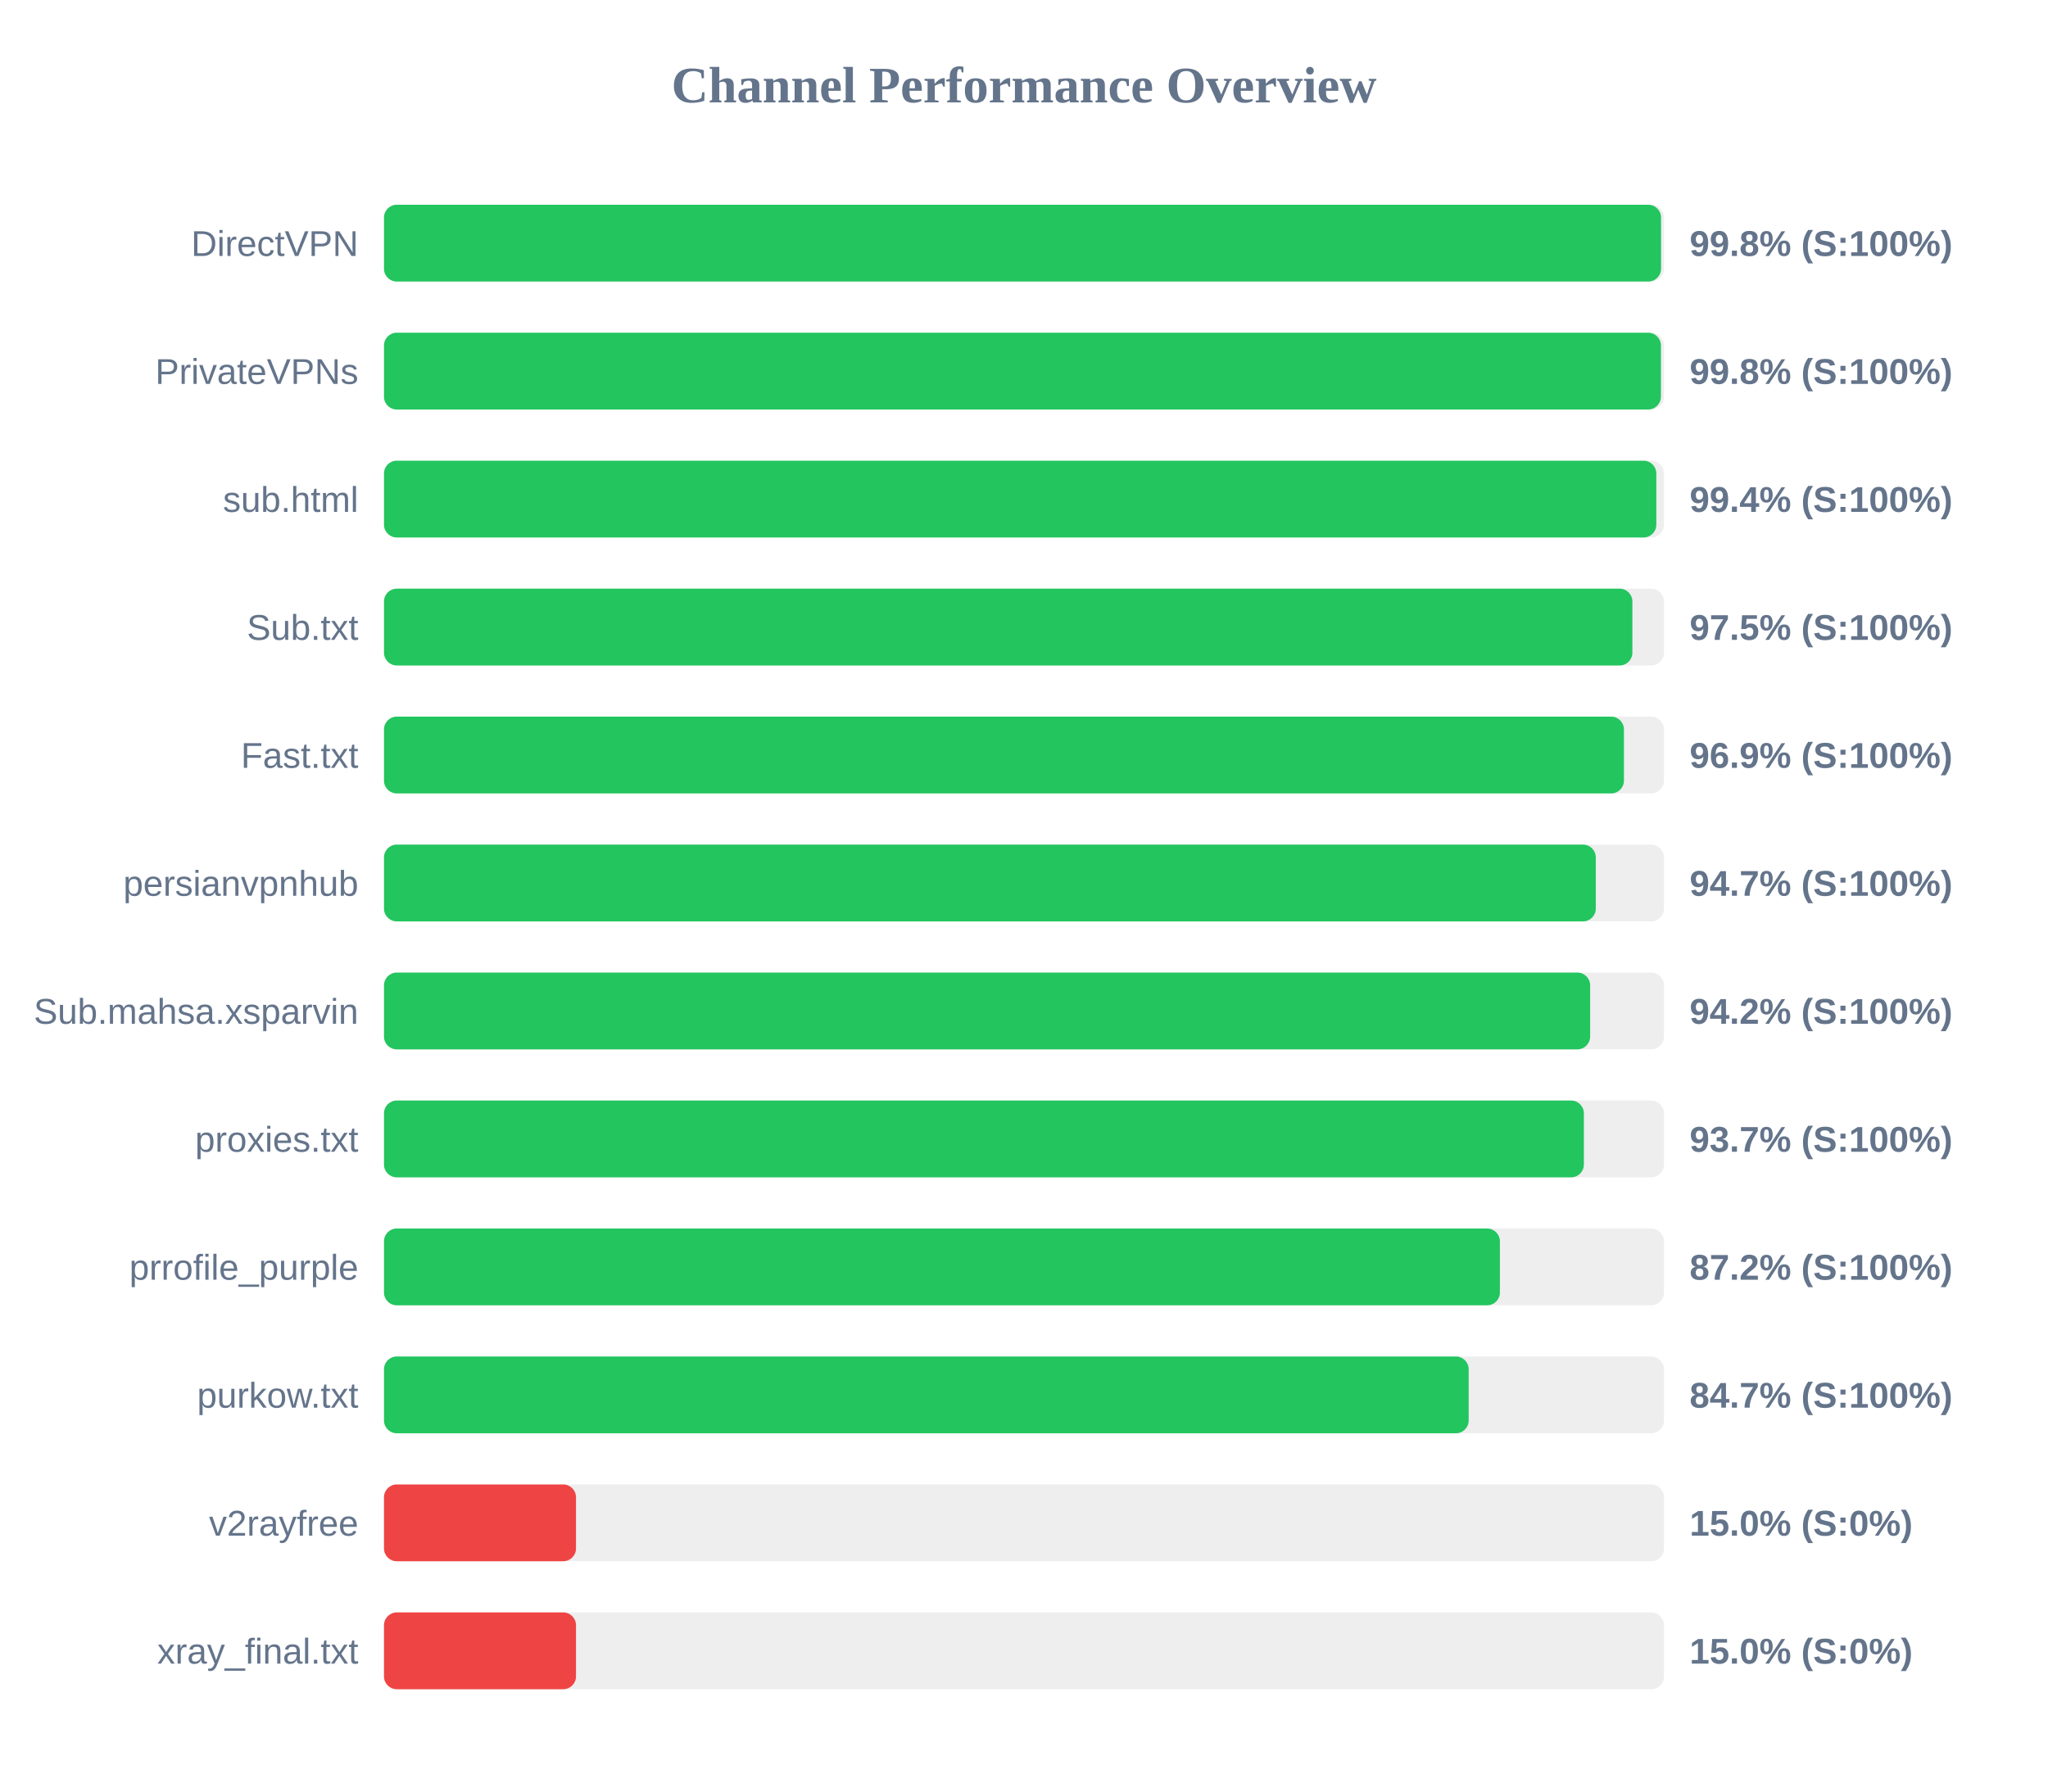
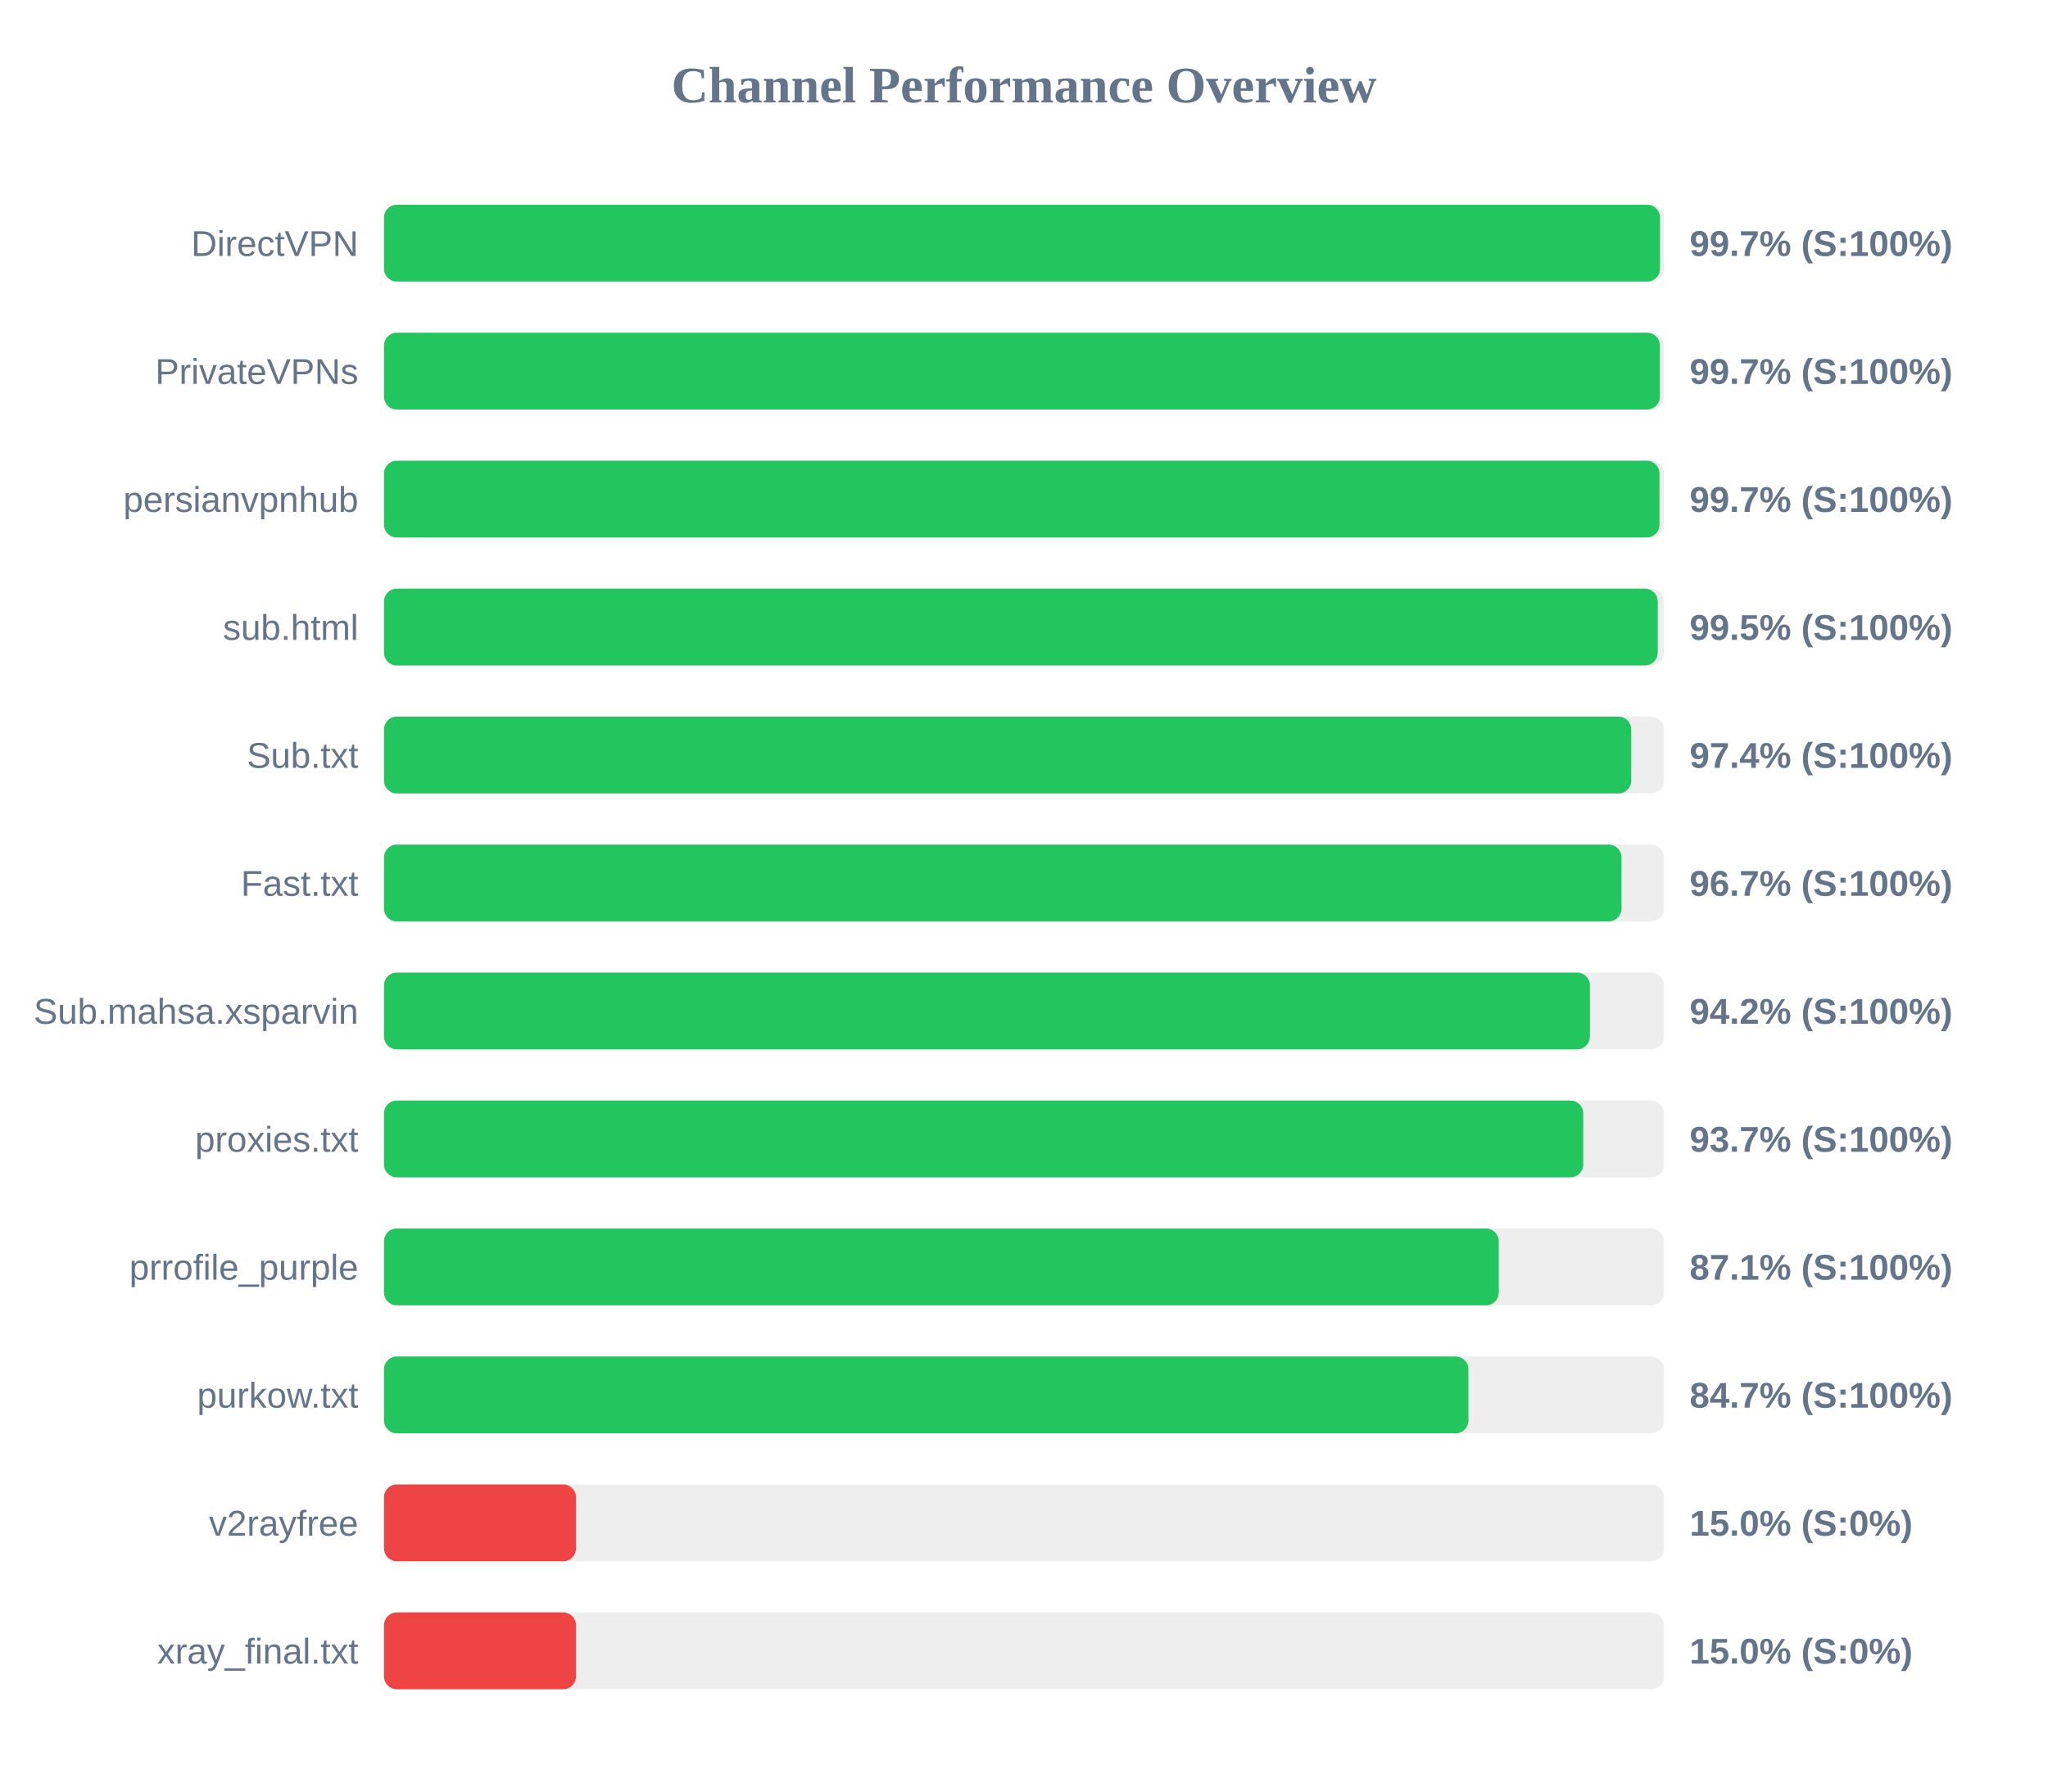
<svg xmlns="http://www.w3.org/2000/svg" width="800" height="700" version="1.1">
  <style>
        .row { font: 14px Arial; fill: #64748b; }
        .score { font: bold 14px Arial; fill: #64748b; }
    </style>
  <text x="400" y="40" text-anchor="middle" font-size="20px" font-weight="bold" fill="#64748b">Channel Performance Overview</text>
  <rect x="150" y="80" width="500" height="30" fill="#eee" rx="5" />
-   <rect x="150" y="80" width="498.85" height="30" fill="#22c55e" rx="5" />
+   <rect x="150" y="80" width="498.45" height="30" fill="#22c55e" rx="5" />
  <text x="140" y="100" text-anchor="end" class="row">DirectVPN</text>
-   <text x="660" y="100" text-anchor="start" class="score">99.8% (S:100%)</text>
+   <text x="660" y="100" text-anchor="start" class="score">99.7% (S:100%)</text>
  <rect x="150" y="130" width="500" height="30" fill="#eee" rx="5" />
-   <rect x="150" y="130" width="498.8" height="30" fill="#22c55e" rx="5" />
+   <rect x="150" y="130" width="498.4" height="30" fill="#22c55e" rx="5" />
  <text x="140" y="150" text-anchor="end" class="row">PrivateVPNs</text>
-   <text x="660" y="150" text-anchor="start" class="score">99.8% (S:100%)</text>
+   <text x="660" y="150" text-anchor="start" class="score">99.7% (S:100%)</text>
  <rect x="150" y="180" width="500" height="30" fill="#eee" rx="5" />
-   <rect x="150" y="180" width="497.0" height="30" fill="#22c55e" rx="5" />
-   <text x="140" y="200" text-anchor="end" class="row">sub.html</text>
-   <text x="660" y="200" text-anchor="start" class="score">99.4% (S:100%)</text>
+   <rect x="150" y="180" width="498.25" height="30" fill="#22c55e" rx="5" />
+   <text x="140" y="200" text-anchor="end" class="row">persianvpnhub</text>
+   <text x="660" y="200" text-anchor="start" class="score">99.7% (S:100%)</text>
  <rect x="150" y="230" width="500" height="30" fill="#eee" rx="5" />
-   <rect x="150" y="230" width="487.65" height="30" fill="#22c55e" rx="5" />
-   <text x="140" y="250" text-anchor="end" class="row">Sub.txt</text>
-   <text x="660" y="250" text-anchor="start" class="score">97.5% (S:100%)</text>
+   <rect x="150" y="230" width="497.55" height="30" fill="#22c55e" rx="5" />
+   <text x="140" y="250" text-anchor="end" class="row">sub.html</text>
+   <text x="660" y="250" text-anchor="start" class="score">99.5% (S:100%)</text>
  <rect x="150" y="280" width="500" height="30" fill="#eee" rx="5" />
-   <rect x="150" y="280" width="484.35" height="30" fill="#22c55e" rx="5" />
-   <text x="140" y="300" text-anchor="end" class="row">Fast.txt</text>
-   <text x="660" y="300" text-anchor="start" class="score">96.9% (S:100%)</text>
+   <rect x="150" y="280" width="487.2" height="30" fill="#22c55e" rx="5" />
+   <text x="140" y="300" text-anchor="end" class="row">Sub.txt</text>
+   <text x="660" y="300" text-anchor="start" class="score">97.4% (S:100%)</text>
  <rect x="150" y="330" width="500" height="30" fill="#eee" rx="5" />
-   <rect x="150" y="330" width="473.35" height="30" fill="#22c55e" rx="5" />
-   <text x="140" y="350" text-anchor="end" class="row">persianvpnhub</text>
-   <text x="660" y="350" text-anchor="start" class="score">94.7% (S:100%)</text>
+   <rect x="150" y="330" width="483.4" height="30" fill="#22c55e" rx="5" />
+   <text x="140" y="350" text-anchor="end" class="row">Fast.txt</text>
+   <text x="660" y="350" text-anchor="start" class="score">96.7% (S:100%)</text>
  <rect x="150" y="380" width="500" height="30" fill="#eee" rx="5" />
-   <rect x="150" y="380" width="471.15" height="30" fill="#22c55e" rx="5" />
+   <rect x="150" y="380" width="471.05" height="30" fill="#22c55e" rx="5" />
  <text x="140" y="400" text-anchor="end" class="row">Sub.mahsa.xsparvin</text>
  <text x="660" y="400" text-anchor="start" class="score">94.2% (S:100%)</text>
  <rect x="150" y="430" width="500" height="30" fill="#eee" rx="5" />
-   <rect x="150" y="430" width="468.7" height="30" fill="#22c55e" rx="5" />
+   <rect x="150" y="430" width="468.45" height="30" fill="#22c55e" rx="5" />
  <text x="140" y="450" text-anchor="end" class="row">proxies.txt</text>
  <text x="660" y="450" text-anchor="start" class="score">93.7% (S:100%)</text>
  <rect x="150" y="480" width="500" height="30" fill="#eee" rx="5" />
-   <rect x="150" y="480" width="435.9" height="30" fill="#22c55e" rx="5" />
+   <rect x="150" y="480" width="435.45" height="30" fill="#22c55e" rx="5" />
  <text x="140" y="500" text-anchor="end" class="row">prrofile_purple</text>
-   <text x="660" y="500" text-anchor="start" class="score">87.2% (S:100%)</text>
+   <text x="660" y="500" text-anchor="start" class="score">87.1% (S:100%)</text>
  <rect x="150" y="530" width="500" height="30" fill="#eee" rx="5" />
-   <rect x="150" y="530" width="423.7" height="30" fill="#22c55e" rx="5" />
+   <rect x="150" y="530" width="423.6" height="30" fill="#22c55e" rx="5" />
  <text x="140" y="550" text-anchor="end" class="row">purkow.txt</text>
  <text x="660" y="550" text-anchor="start" class="score">84.7% (S:100%)</text>
  <rect x="150" y="580" width="500" height="30" fill="#eee" rx="5" />
  <rect x="150" y="580" width="75.0" height="30" fill="#ef4444" rx="5" />
  <text x="140" y="600" text-anchor="end" class="row">v2rayfree</text>
  <text x="660" y="600" text-anchor="start" class="score">15.0% (S:0%)</text>
  <rect x="150" y="630" width="500" height="30" fill="#eee" rx="5" />
  <rect x="150" y="630" width="75.0" height="30" fill="#ef4444" rx="5" />
  <text x="140" y="650" text-anchor="end" class="row">xray_final.txt</text>
  <text x="660" y="650" text-anchor="start" class="score">15.0% (S:0%)</text>
</svg>
